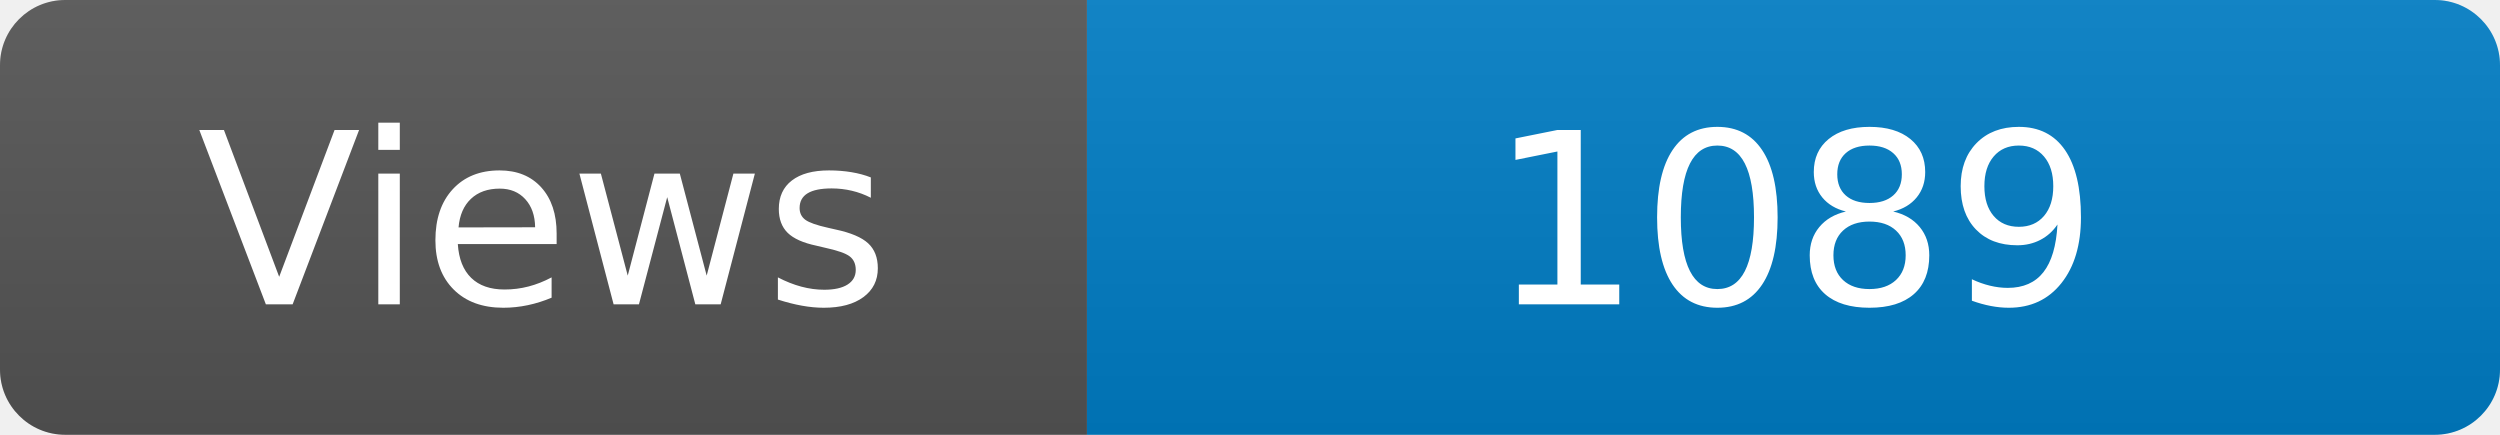
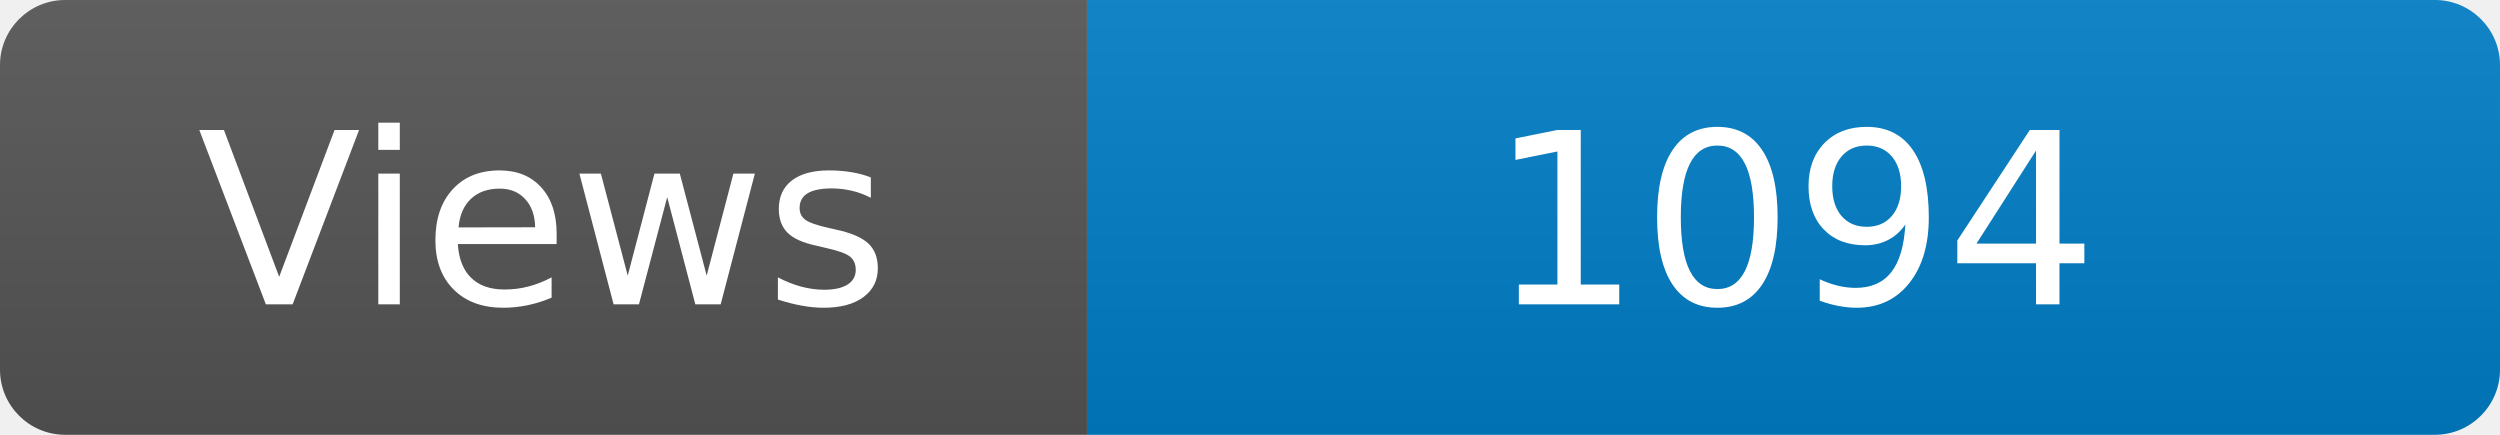
<svg xmlns="http://www.w3.org/2000/svg" width="115" height="20" role="img" aria-label="Maintained?: yes">
  <linearGradient id="s" x2="0" y2="100%">
    <stop offset="0" stop-color="#bbb" stop-opacity=".1" />
    <stop offset="1" stop-opacity=".1" />
  </linearGradient>
  <clipPath id="r">
    <rect width="115" height="20" rx="3" fill="#fff" />
  </clipPath>
  <g clip-path="url(#r)">
    <rect width="50" height="20" fill="#555" />
    <rect x="50" width="160" height="20" fill="#007ec6" />
    <rect width="115" height="20" fill="url(#s)" />
  </g>
  <g fill="#fff" text-anchor="middle" font-family="Verdana,Geneva,DejaVu Sans,sans-serif" font-size="110">
    <text x="250" y="140" transform="scale(.1)" fill="#fff">Views</text>
-     <text x="825" y="140" transform="scale(.1)" fill="#fff">1089</text>
+     <text x="825" y="140" transform="scale(.1)" fill="#fff">1094</text>
  </g>
</svg>
